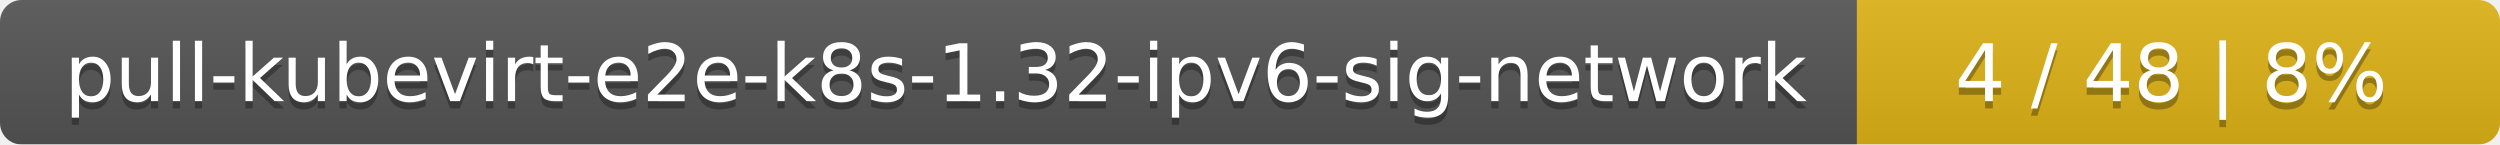
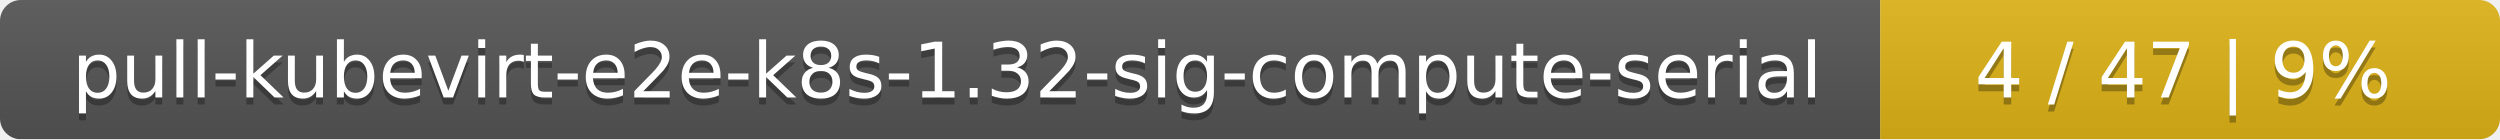
- <svg xmlns="http://www.w3.org/2000/svg" width="346" height="20">
+ <svg xmlns="http://www.w3.org/2000/svg" width="359" height="20">
  <linearGradient id="smooth" x2="0" y2="100%">
    <stop offset="0" stop-color="#bbb" stop-opacity=".1" />
    <stop offset="1" stop-opacity=".1" />
  </linearGradient>
  <mask id="round">
-     <rect width="346" height="20" rx="3" fill="#fff" />
+     <rect width="359" height="20" rx="3" fill="#fff" />
  </mask>
  <g mask="url(#round)">
-     <rect width="257" height="20" fill="#555" />
-     <rect x="257" width="89" height="20" fill="#dfb317" />
-     <rect width="346" height="20" fill="url(#smooth)" />
+     <rect width="270" height="20" fill="#555" />
+     <rect x="270" width="89" height="20" fill="#dfb317" />
+     <rect width="359" height="20" fill="url(#smooth)" />
  </g>
  <g fill="#fff" text-anchor="middle" font-family="DejaVu Sans,Verdana,Geneva,sans-serif" font-size="11">
-     <text x="129.5" y="15" fill="#010101" fill-opacity=".3">pull-kubevirt-e2e-k8s-1.32-ipv6-sig-network</text>
-     <text x="129.5" y="14">pull-kubevirt-e2e-k8s-1.32-ipv6-sig-network</text>
-     <text x="300.5" y="15" fill="#010101" fill-opacity=".3">4 / 48    |    8%</text>
-     <text x="300.5" y="14">4 / 48    |    8%</text>
+     <text x="136" y="15" fill="#010101" fill-opacity=".3">pull-kubevirt-e2e-k8s-1.32-sig-compute-serial</text>
+     <text x="136" y="14">pull-kubevirt-e2e-k8s-1.32-sig-compute-serial</text>
+     <text x="313.5" y="15" fill="#010101" fill-opacity=".3">4 / 47    |    9%</text>
+     <text x="313.5" y="14">4 / 47    |    9%</text>
  </g>
</svg>
